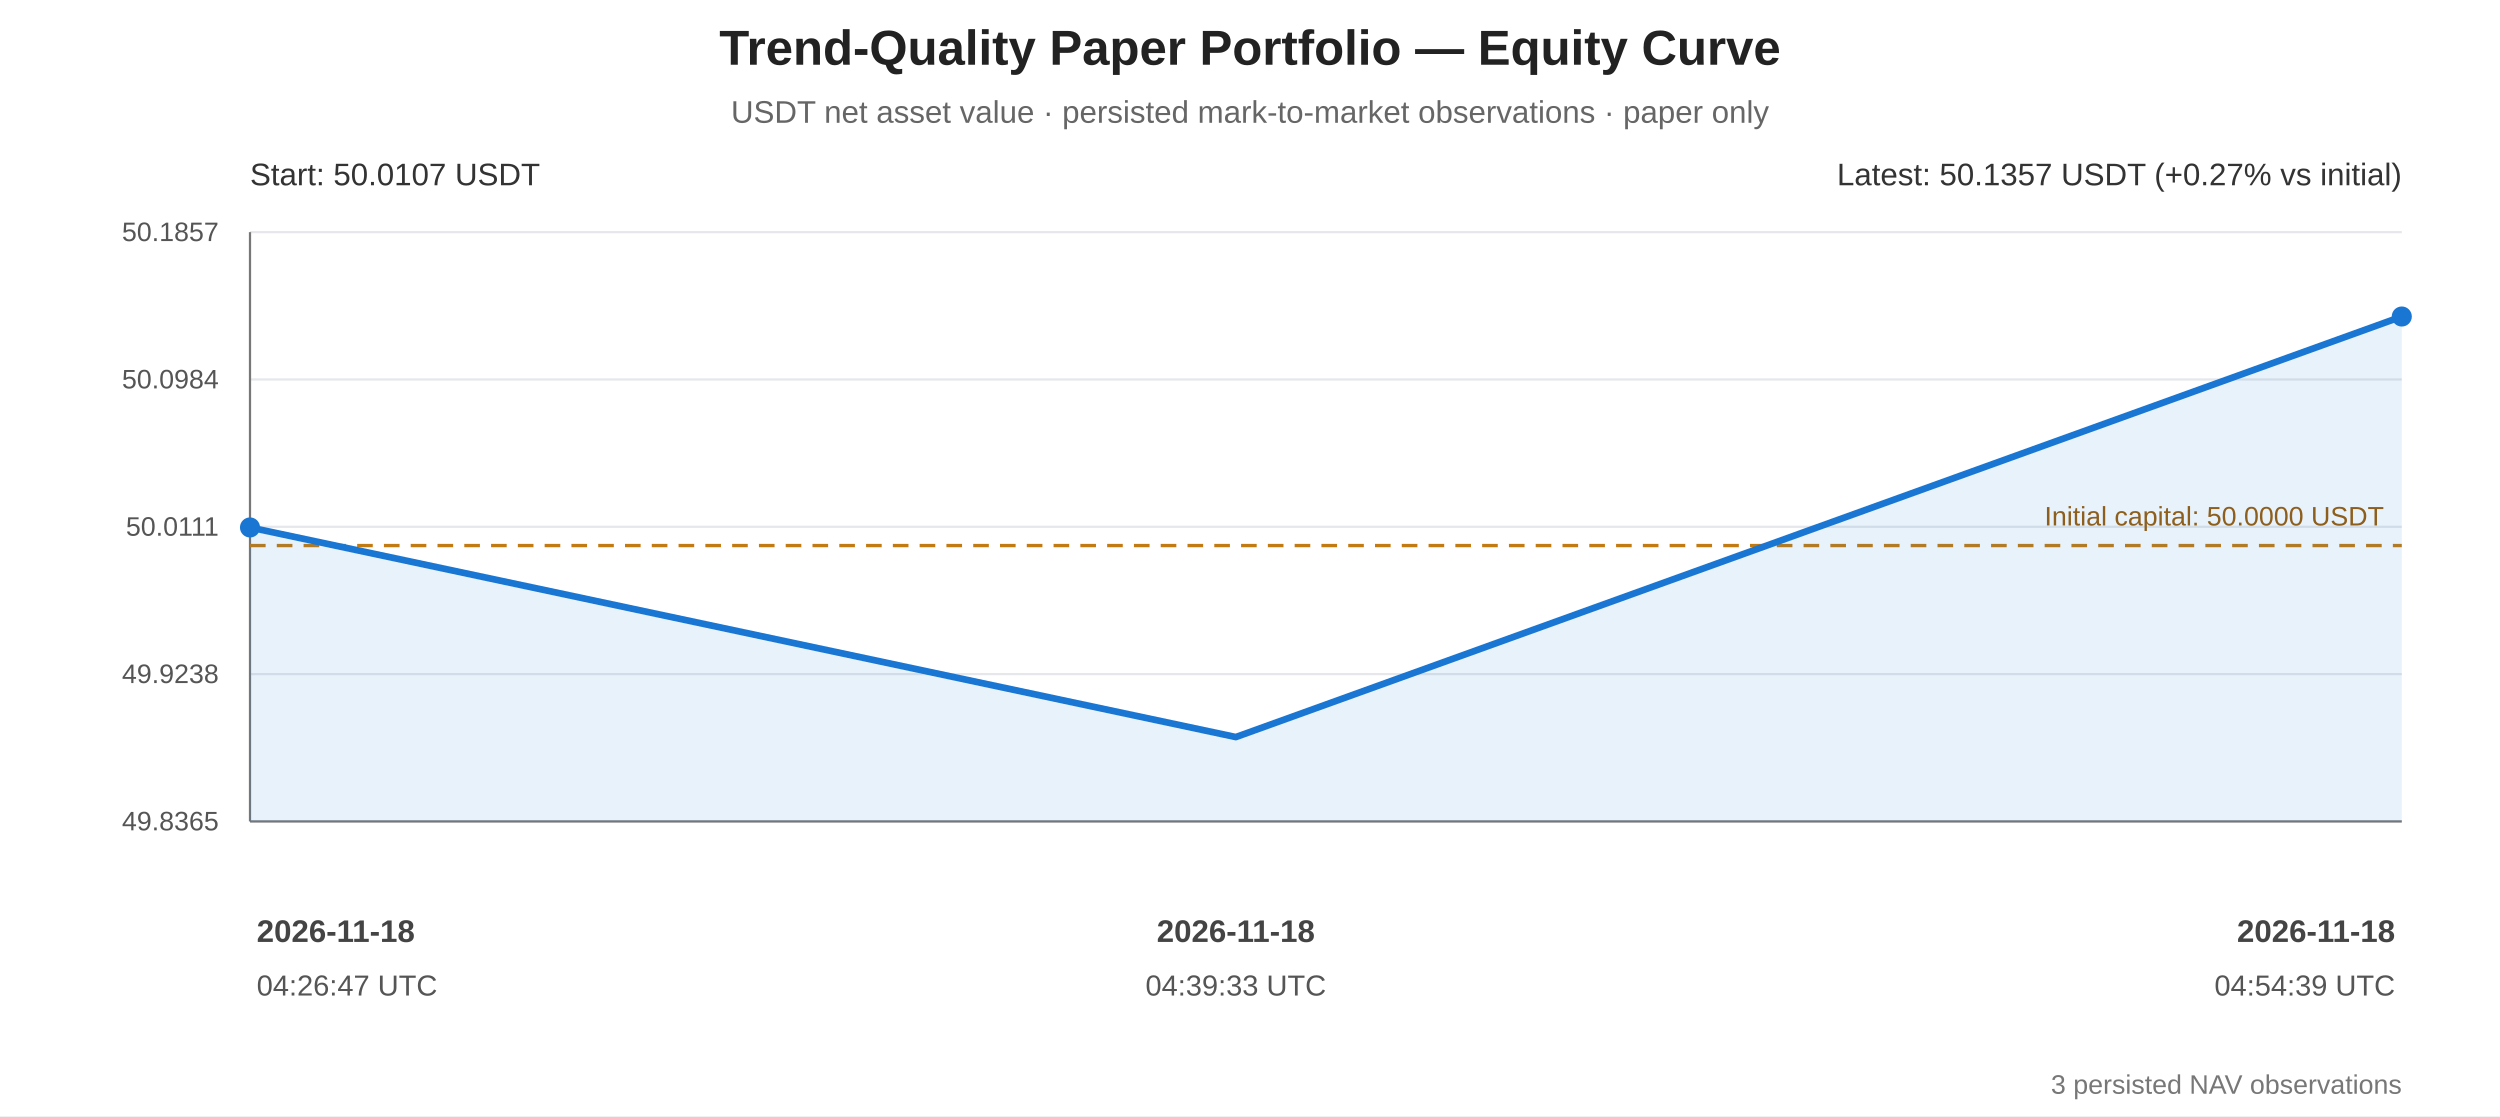
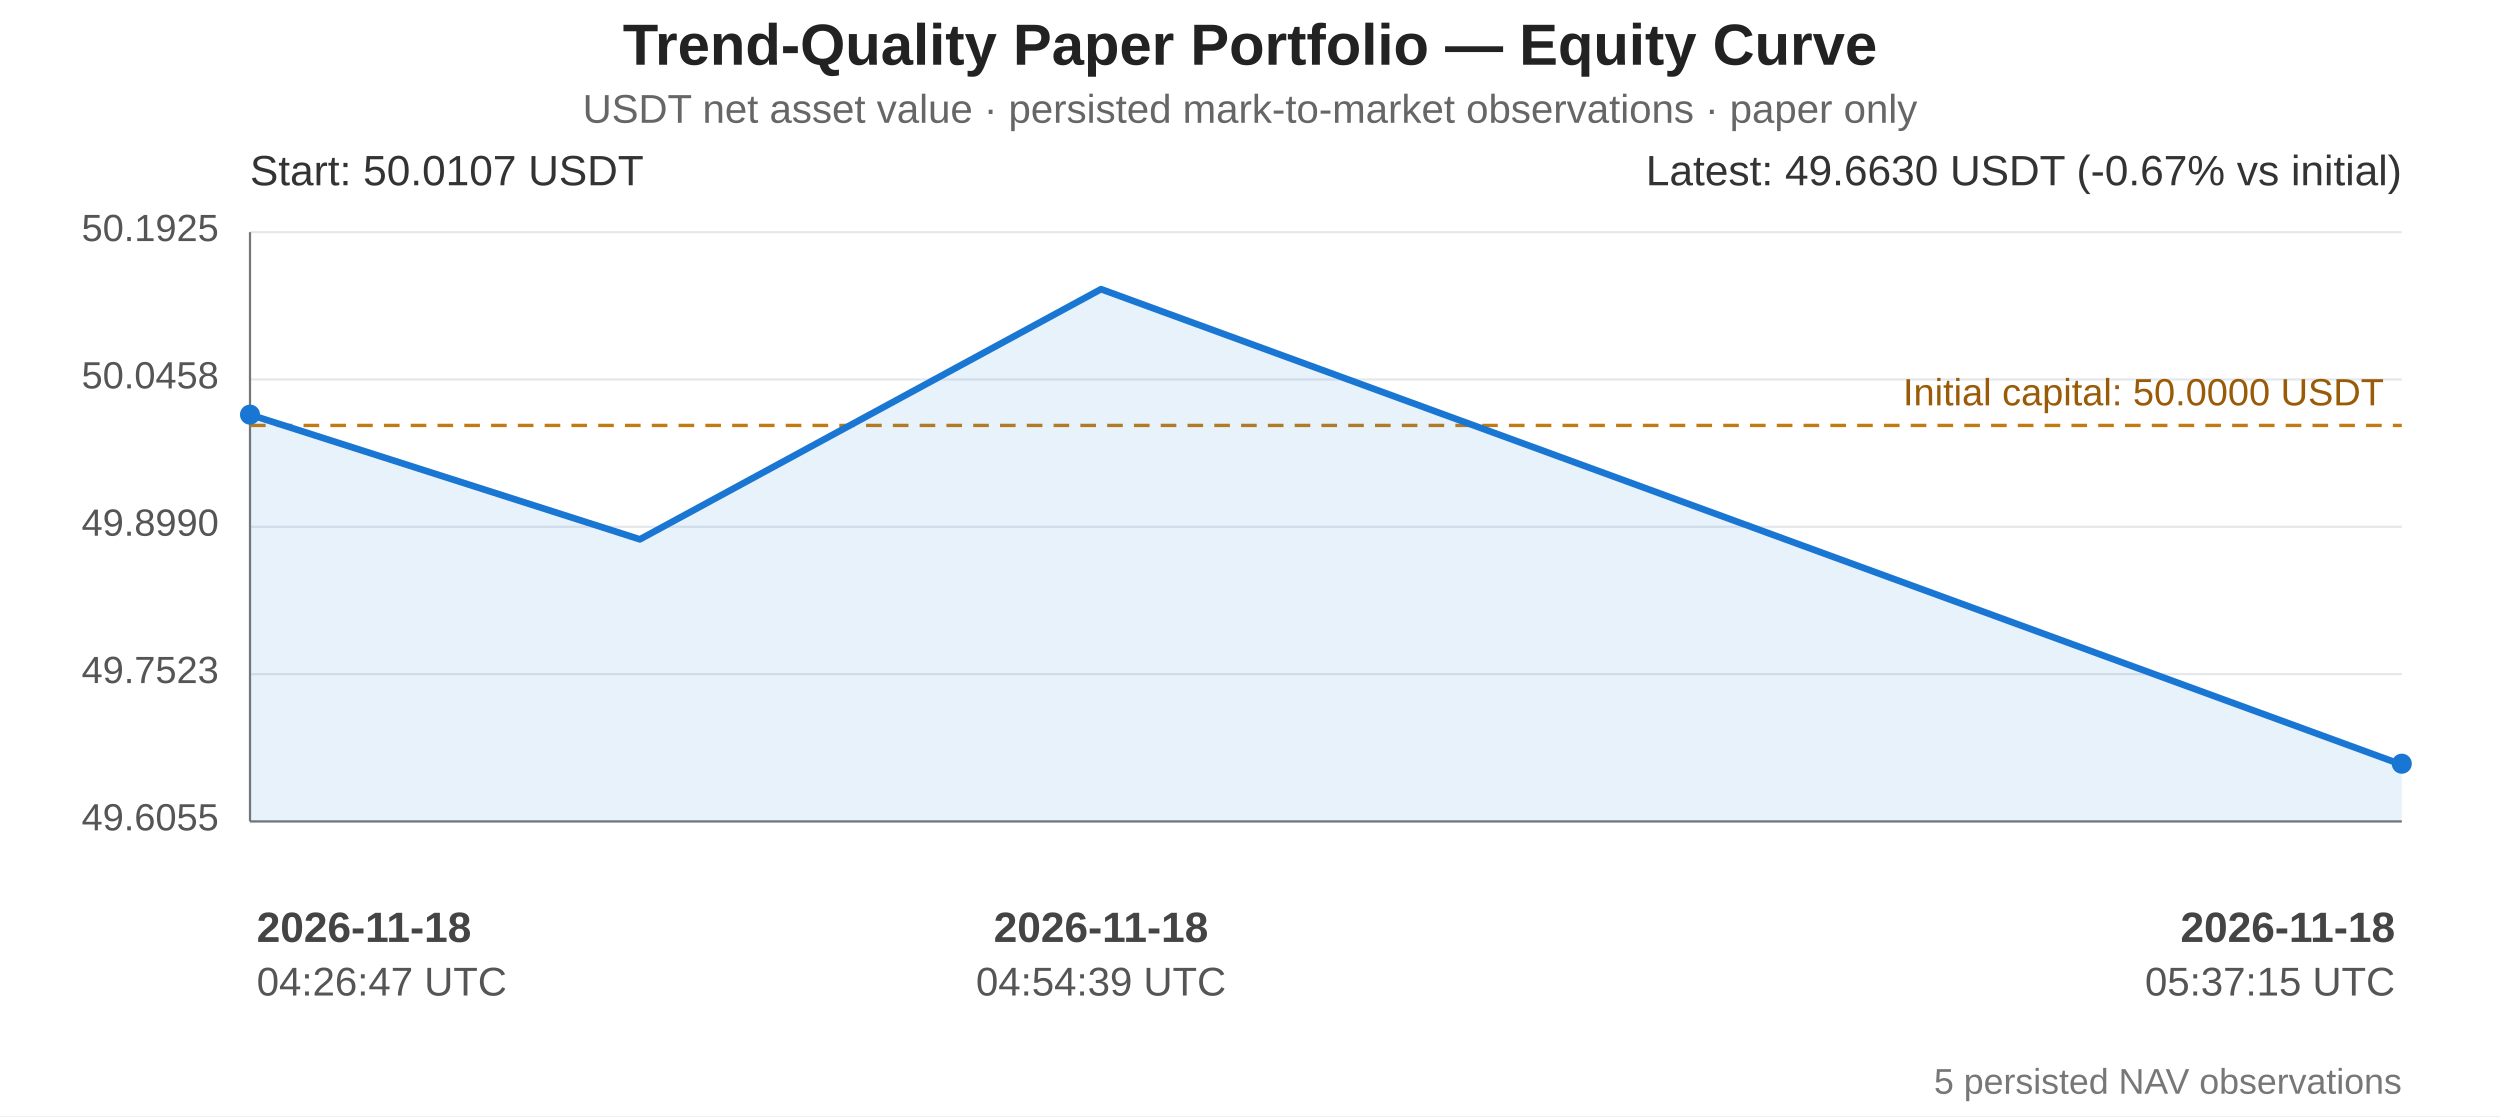
<svg xmlns="http://www.w3.org/2000/svg" width="1120" height="500" viewBox="0 0 1120 500" role="img" aria-labelledby="equity-title equity-desc">
  <rect width="100%" height="100%" fill="#ffffff" />
  <g font-family="Arial, sans-serif" fill="#222">
-     <text x="560" y="29" text-anchor="middle" font-size="22" font-weight="bold">Trend-Quality Paper Portfolio — Equity Curve</text>
-     <text x="560" y="55" text-anchor="middle" font-size="14" fill="#666">USDT net asset value · persisted mark-to-market observations · paper only</text>
+     <text x="560" y="29" text-anchor="middle" font-size="26" font-weight="bold">Trend-Quality Paper Portfolio — Equity Curve</text>
+     <text x="560" y="55" text-anchor="middle" font-size="18" fill="#666">USDT net asset value · persisted mark-to-market observations · paper only</text>
    <line x1="112" y1="104.00" x2="1076" y2="104.00" stroke="#e5e7eb" stroke-width="1" />
-     <text x="98" y="108.00" text-anchor="end" font-size="12" fill="#555">50.1857</text>
+     <text x="98" y="108.00" text-anchor="end" font-size="17" fill="#555">50.1925</text>
    <line x1="112" y1="170.00" x2="1076" y2="170.00" stroke="#e5e7eb" stroke-width="1" />
-     <text x="98" y="174.00" text-anchor="end" font-size="12" fill="#555">50.0984</text>
+     <text x="98" y="174.00" text-anchor="end" font-size="17" fill="#555">50.0458</text>
    <line x1="112" y1="236.00" x2="1076" y2="236.00" stroke="#e5e7eb" stroke-width="1" />
-     <text x="98" y="240.00" text-anchor="end" font-size="12" fill="#555">50.0111</text>
+     <text x="98" y="240.00" text-anchor="end" font-size="17" fill="#555">49.8990</text>
    <line x1="112" y1="302.00" x2="1076" y2="302.00" stroke="#e5e7eb" stroke-width="1" />
-     <text x="98" y="306.00" text-anchor="end" font-size="12" fill="#555">49.9238</text>
+     <text x="98" y="306.00" text-anchor="end" font-size="17" fill="#555">49.7523</text>
    <line x1="112" y1="368.00" x2="1076" y2="368.00" stroke="#e5e7eb" stroke-width="1" />
-     <text x="98" y="372.00" text-anchor="end" font-size="12" fill="#555">49.8365</text>
+     <text x="98" y="372.00" text-anchor="end" font-size="17" fill="#555">49.6055</text>
    <line x1="112" y1="104" x2="112" y2="368" stroke="#777" stroke-width="1" />
    <line x1="112" y1="368" x2="1076" y2="368" stroke="#777" stroke-width="1" />
-     <line x1="112" y1="244.41" x2="1076" y2="244.41" stroke="#c27a12" stroke-width="1.5" stroke-dasharray="7 5" />
-     <text x="1068" y="235.41" text-anchor="end" font-size="12" fill="#9a5b08">Initial capital: 50.0000 USDT</text>
-     <polygon points="112.00,236.30 553.64,330.20 1076.00,141.80 1076.00,368 112.00,368" fill="#1976d2" opacity="0.10" />
-     <polyline points="112.00,236.30 553.64,330.20 1076.00,141.80" fill="none" stroke="#1976d2" stroke-width="3" stroke-linejoin="round" stroke-linecap="round" />
-     <circle cx="112.00" cy="236.30" r="4.5" fill="#1976d2" />
-     <circle cx="1076.00" cy="141.80" r="4.5" fill="#1976d2" />
-     <text x="112" y="83" font-size="14" fill="#333">Start: 50.0107 USDT</text>
-     <text x="1076" y="83" text-anchor="end" font-size="14" fill="#333">Latest: 50.1357 USDT (+0.27% vs initial)</text>
-     <text x="115.00" y="422" text-anchor="start" font-size="14" font-weight="bold" fill="#444">2026-11-18</text>
-     <text x="115.00" y="446" text-anchor="start" font-size="13" fill="#555">04:26:47 UTC</text>
-     <text x="553.64" y="422" text-anchor="middle" font-size="14" font-weight="bold" fill="#444">2026-11-18</text>
-     <text x="553.64" y="446" text-anchor="middle" font-size="13" fill="#555">04:39:33 UTC</text>
-     <text x="1073.00" y="422" text-anchor="end" font-size="14" font-weight="bold" fill="#444">2026-11-18</text>
-     <text x="1073.00" y="446" text-anchor="end" font-size="13" fill="#555">04:54:39 UTC</text>
-     <text x="1076" y="490" text-anchor="end" font-size="12" fill="#777">3 persisted NAV observations</text>
+     <line x1="112" y1="190.59" x2="1076" y2="190.59" stroke="#c27a12" stroke-width="1.5" stroke-dasharray="7 5" />
+     <text x="1068" y="181.59" text-anchor="end" font-size="17" fill="#9a5b08">Initial capital: 50.0000 USDT</text>
+     <polygon points="112.00,185.76 286.66,241.62 493.25,129.55 1075.63,342.45 1076.00,342.14 1076.00,368 112.00,368" fill="#1976d2" opacity="0.10" />
+     <polyline points="112.00,185.76 286.66,241.62 493.25,129.55 1075.63,342.45 1076.00,342.14" fill="none" stroke="#1976d2" stroke-width="3" stroke-linejoin="round" stroke-linecap="round" />
+     <circle cx="112.00" cy="185.76" r="4.5" fill="#1976d2" />
+     <circle cx="1076.00" cy="342.14" r="4.5" fill="#1976d2" />
+     <text x="112" y="83" font-size="19" fill="#333">Start: 50.0107 USDT</text>
+     <text x="1076" y="83" text-anchor="end" font-size="19" fill="#333">Latest: 49.6630 USDT (-0.67% vs initial)</text>
+     <text x="115.00" y="422" text-anchor="start" font-size="19" font-weight="bold" fill="#444">2026-11-18</text>
+     <text x="115.00" y="446" text-anchor="start" font-size="18" fill="#555">04:26:47 UTC</text>
+     <text x="493.25" y="422" text-anchor="middle" font-size="19" font-weight="bold" fill="#444">2026-11-18</text>
+     <text x="493.25" y="446" text-anchor="middle" font-size="18" fill="#555">04:54:39 UTC</text>
+     <text x="1073.00" y="422" text-anchor="end" font-size="19" font-weight="bold" fill="#444">2026-11-18</text>
+     <text x="1073.00" y="446" text-anchor="end" font-size="18" fill="#555">05:37:15 UTC</text>
+     <text x="1076" y="490" text-anchor="end" font-size="16" fill="#777">5 persisted NAV observations</text>
  </g>
</svg>
